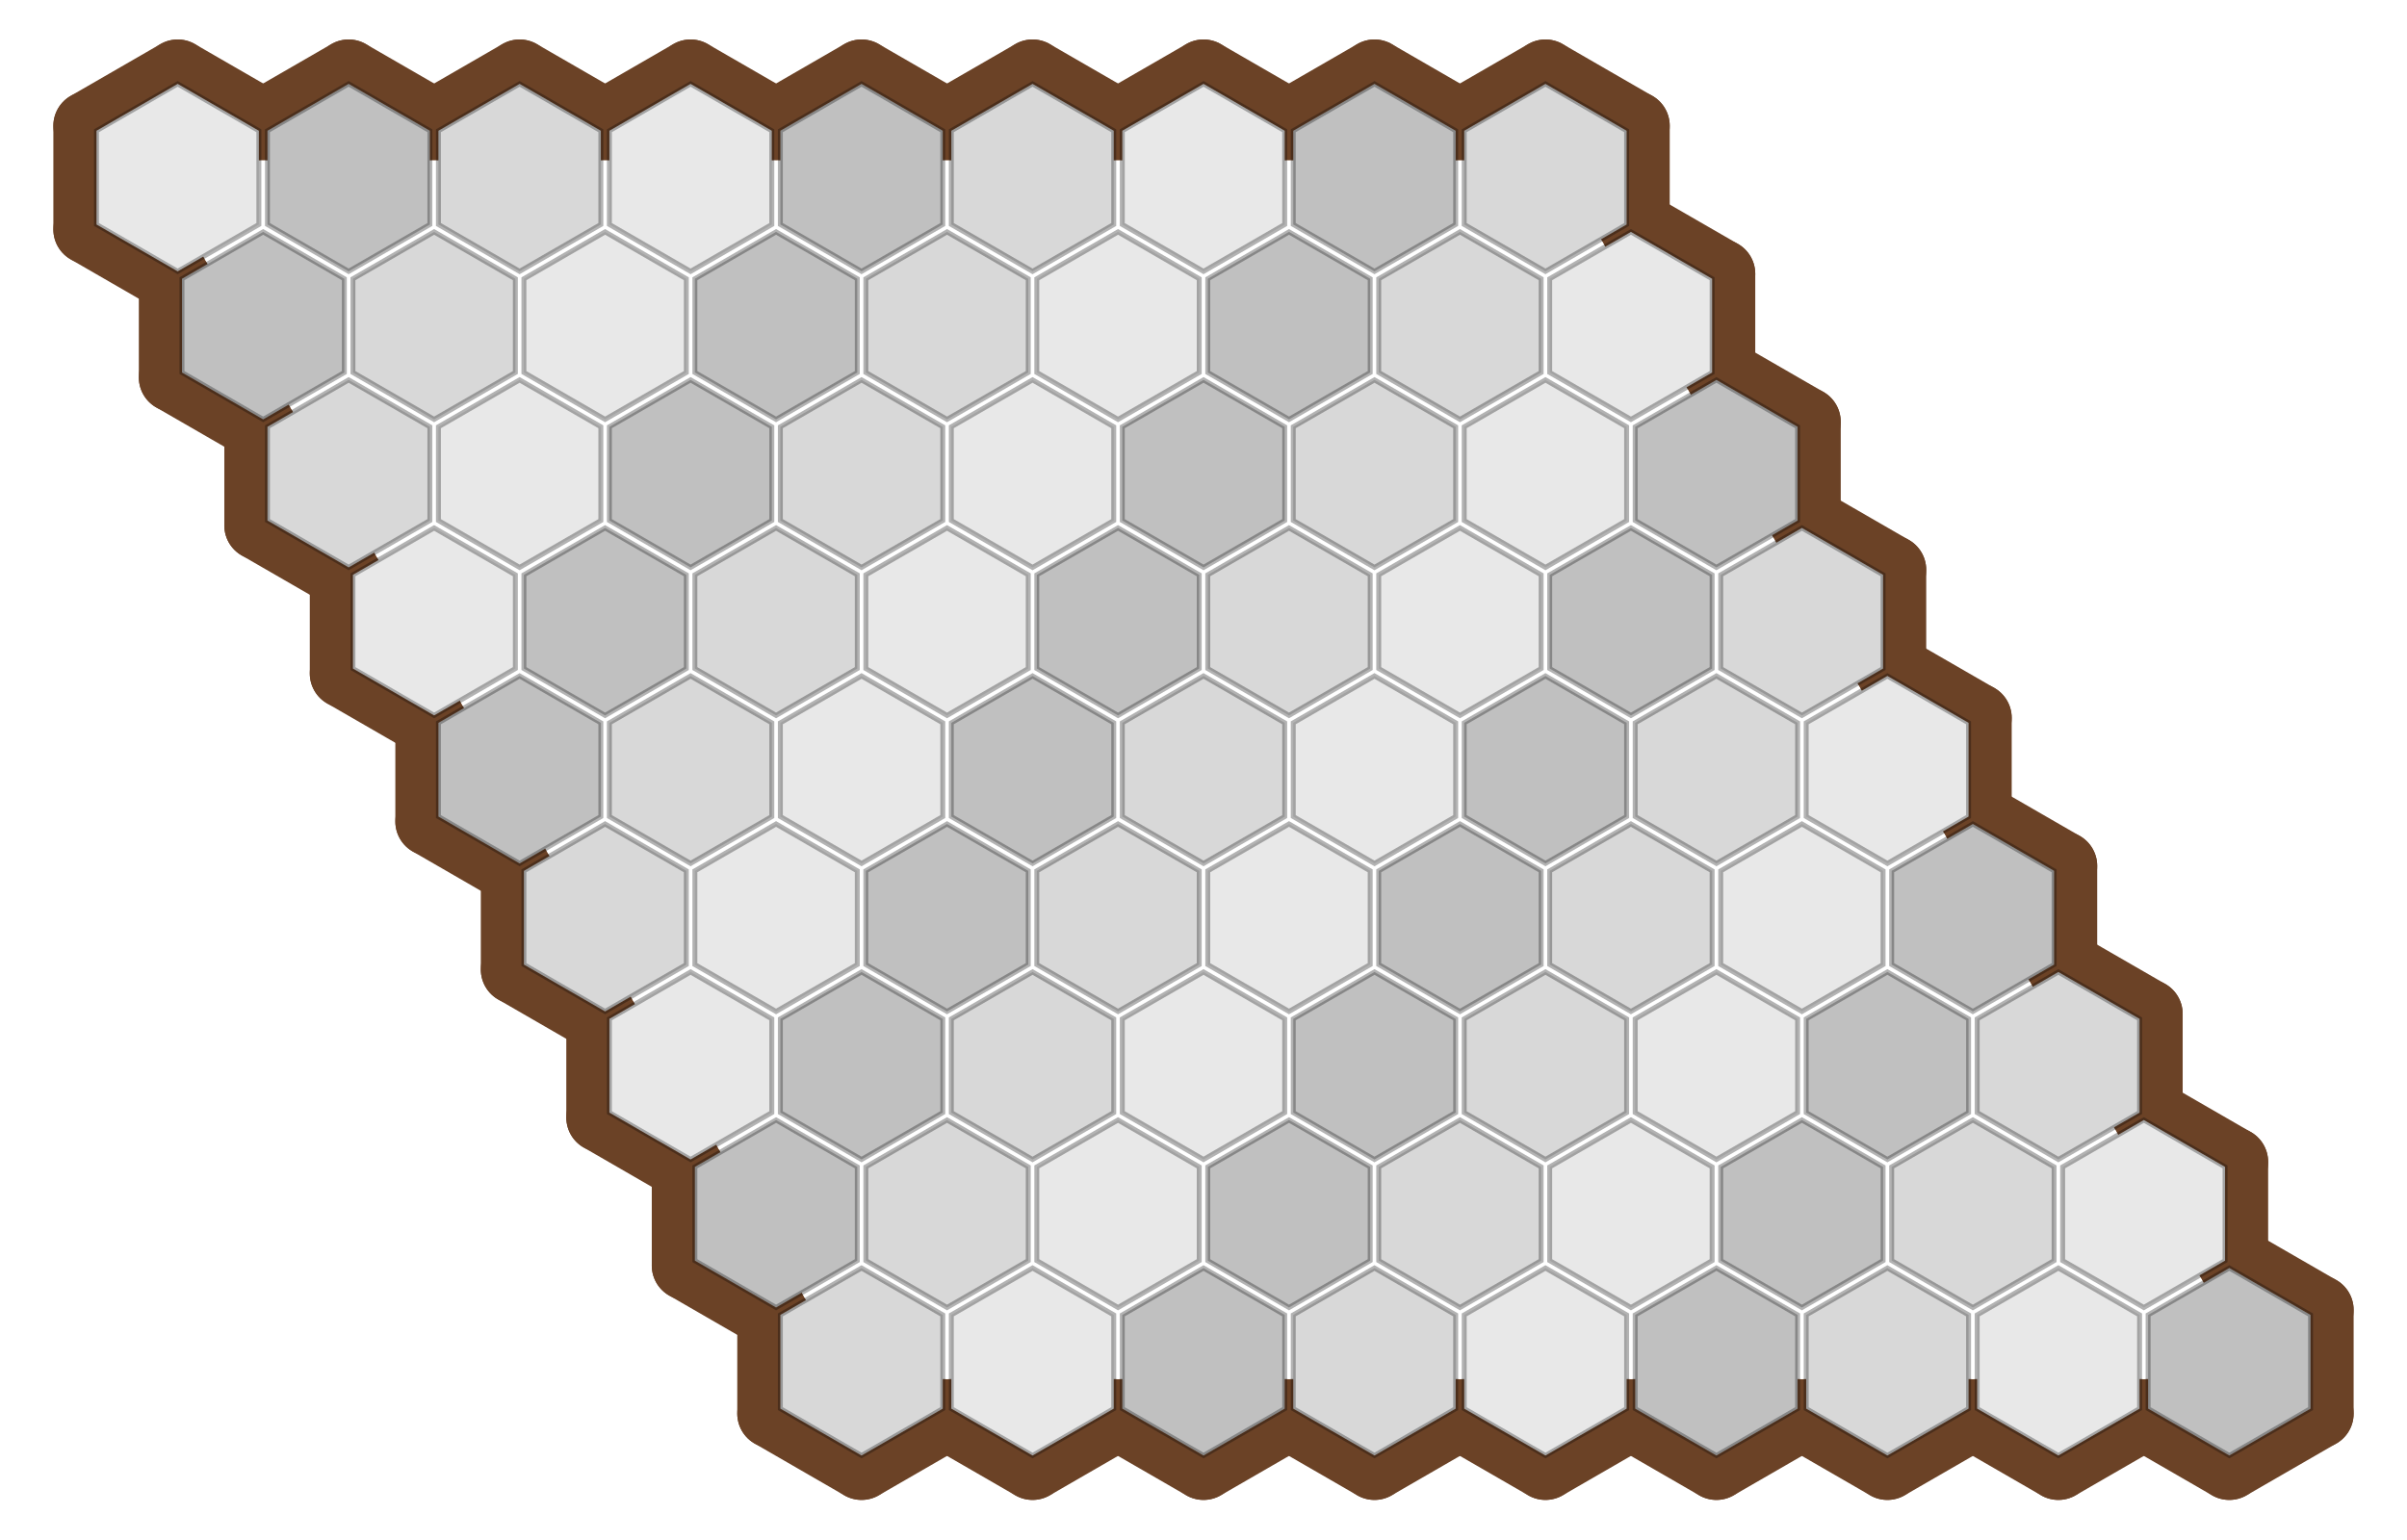
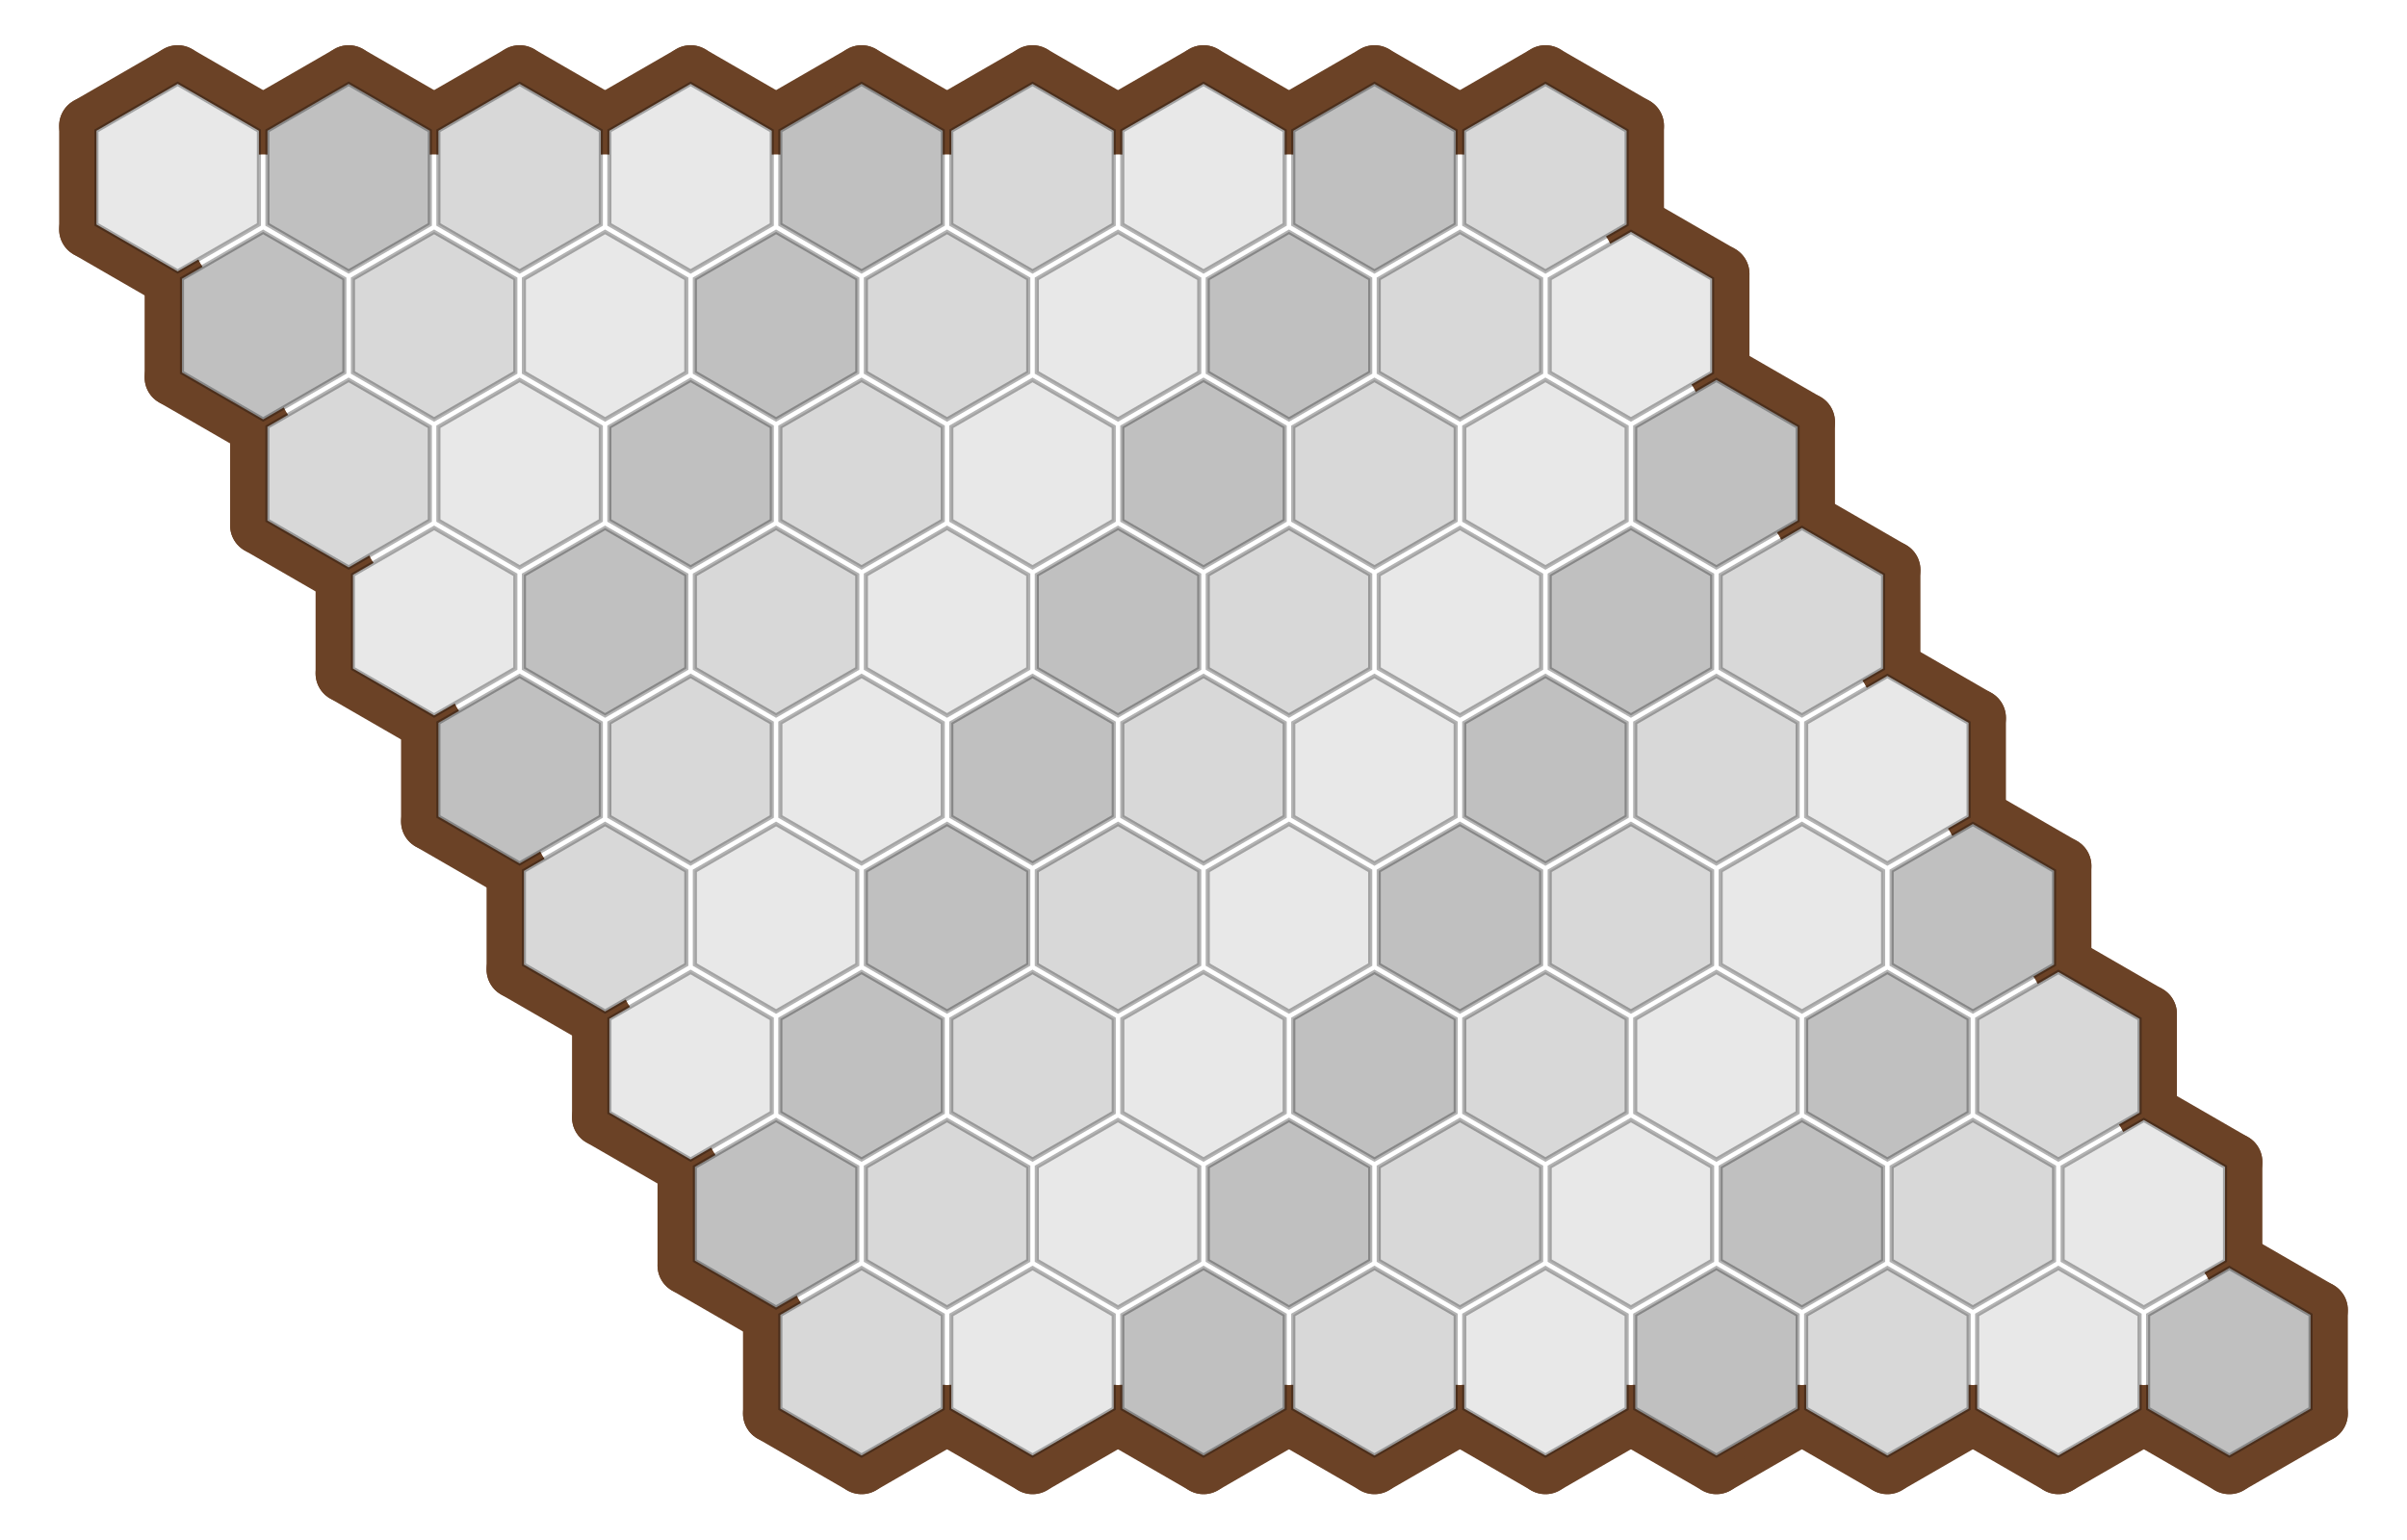
- <svg xmlns="http://www.w3.org/2000/svg" viewBox="0 0 487.692 312" width="487.692" height="312">
+ <svg xmlns="http://www.w3.org/2000/svg" viewBox="0 0 585.231 374.4" width="585.231" height="374.4">
  <g fill="none" stroke="#6b4226" stroke-width="14" stroke-linecap="round" stroke-linejoin="round">
-     <line x1="36.00" y1="57.00" x2="17.81" y2="46.50" />
-     <line x1="17.81" y1="46.50" x2="17.81" y2="25.50" />
-     <line x1="17.81" y1="25.50" x2="36.00" y2="15.00" />
-     <line x1="36.00" y1="15.00" x2="54.19" y2="25.50" />
-     <line x1="52.45" y1="25.50" x2="70.64" y2="15.00" />
-     <line x1="70.64" y1="15.00" x2="88.83" y2="25.50" />
-     <line x1="87.10" y1="25.50" x2="105.28" y2="15.00" />
-     <line x1="105.28" y1="15.00" x2="123.47" y2="25.50" />
-     <line x1="121.74" y1="25.50" x2="139.92" y2="15.00" />
-     <line x1="139.92" y1="15.00" x2="158.11" y2="25.50" />
-     <line x1="156.38" y1="25.50" x2="174.56" y2="15.00" />
-     <line x1="174.56" y1="15.00" x2="192.75" y2="25.50" />
-     <line x1="191.02" y1="25.50" x2="209.21" y2="15.00" />
-     <line x1="209.21" y1="15.00" x2="227.39" y2="25.50" />
-     <line x1="225.66" y1="25.50" x2="243.85" y2="15.00" />
-     <line x1="243.85" y1="15.00" x2="262.03" y2="25.50" />
-     <line x1="260.30" y1="25.50" x2="278.49" y2="15.00" />
-     <line x1="278.49" y1="15.00" x2="296.67" y2="25.50" />
-     <line x1="331.31" y1="25.50" x2="331.31" y2="46.50" />
-     <line x1="294.94" y1="25.50" x2="313.13" y2="15.00" />
-     <line x1="313.13" y1="15.00" x2="331.31" y2="25.50" />
-     <line x1="53.32" y1="87.00" x2="35.13" y2="76.50" />
-     <line x1="35.13" y1="76.50" x2="35.13" y2="55.50" />
-     <line x1="348.64" y1="55.50" x2="348.64" y2="76.50" />
-     <line x1="330.45" y1="45.00" x2="348.64" y2="55.50" />
-     <line x1="70.64" y1="117.00" x2="52.45" y2="106.50" />
-     <line x1="52.45" y1="106.50" x2="52.45" y2="85.50" />
-     <line x1="365.96" y1="85.50" x2="365.96" y2="106.50" />
-     <line x1="347.77" y1="75.00" x2="365.96" y2="85.50" />
-     <line x1="87.96" y1="147.00" x2="69.77" y2="136.50" />
-     <line x1="69.77" y1="136.50" x2="69.77" y2="115.50" />
-     <line x1="383.28" y1="115.50" x2="383.28" y2="136.50" />
-     <line x1="365.09" y1="105.00" x2="383.28" y2="115.50" />
-     <line x1="105.28" y1="177.00" x2="87.10" y2="166.50" />
-     <line x1="87.10" y1="166.50" x2="87.10" y2="145.50" />
-     <line x1="400.60" y1="145.50" x2="400.60" y2="166.50" />
-     <line x1="382.41" y1="135.00" x2="400.60" y2="145.50" />
-     <line x1="122.60" y1="207.00" x2="104.42" y2="196.50" />
-     <line x1="104.42" y1="196.50" x2="104.42" y2="175.50" />
-     <line x1="417.92" y1="175.50" x2="417.92" y2="196.50" />
-     <line x1="399.73" y1="165.00" x2="417.92" y2="175.50" />
-     <line x1="139.92" y1="237.00" x2="121.74" y2="226.50" />
-     <line x1="121.74" y1="226.50" x2="121.74" y2="205.50" />
-     <line x1="435.24" y1="205.50" x2="435.24" y2="226.50" />
-     <line x1="417.05" y1="195.00" x2="435.24" y2="205.50" />
-     <line x1="157.24" y1="267.00" x2="139.06" y2="256.50" />
-     <line x1="139.06" y1="256.50" x2="139.06" y2="235.50" />
-     <line x1="452.56" y1="235.50" x2="452.56" y2="256.50" />
-     <line x1="434.37" y1="225.00" x2="452.56" y2="235.50" />
-     <line x1="192.75" y1="286.50" x2="174.56" y2="297.00" />
-     <line x1="174.56" y1="297.00" x2="156.38" y2="286.50" />
-     <line x1="156.38" y1="286.50" x2="156.38" y2="265.50" />
-     <line x1="227.39" y1="286.50" x2="209.21" y2="297.00" />
-     <line x1="209.21" y1="297.00" x2="191.02" y2="286.50" />
-     <line x1="262.03" y1="286.50" x2="243.85" y2="297.00" />
-     <line x1="243.85" y1="297.00" x2="225.66" y2="286.50" />
-     <line x1="296.67" y1="286.50" x2="278.49" y2="297.00" />
-     <line x1="278.49" y1="297.00" x2="260.30" y2="286.50" />
-     <line x1="331.31" y1="286.50" x2="313.13" y2="297.00" />
-     <line x1="313.13" y1="297.00" x2="294.94" y2="286.50" />
-     <line x1="365.96" y1="286.50" x2="347.77" y2="297.00" />
-     <line x1="347.77" y1="297.00" x2="329.58" y2="286.50" />
-     <line x1="400.60" y1="286.50" x2="382.41" y2="297.00" />
-     <line x1="382.41" y1="297.00" x2="364.22" y2="286.50" />
-     <line x1="435.24" y1="286.50" x2="417.05" y2="297.00" />
-     <line x1="417.05" y1="297.00" x2="398.86" y2="286.50" />
-     <line x1="469.88" y1="265.50" x2="469.88" y2="286.50" />
-     <line x1="469.88" y1="286.50" x2="451.69" y2="297.00" />
-     <line x1="451.69" y1="297.00" x2="433.51" y2="286.50" />
-     <line x1="451.69" y1="255.00" x2="469.88" y2="265.50" />
+     <line x1="43.20" y1="68.40" x2="21.38" y2="55.80" />
+     <line x1="21.38" y1="55.80" x2="21.38" y2="30.60" />
+     <line x1="21.38" y1="30.60" x2="43.20" y2="18.00" />
+     <line x1="43.20" y1="18.00" x2="65.02" y2="30.60" />
+     <line x1="62.95" y1="30.60" x2="84.77" y2="18.00" />
+     <line x1="84.77" y1="18.00" x2="106.59" y2="30.60" />
+     <line x1="104.51" y1="30.60" x2="126.34" y2="18.00" />
+     <line x1="126.34" y1="18.00" x2="148.16" y2="30.60" />
+     <line x1="146.08" y1="30.60" x2="167.91" y2="18.00" />
+     <line x1="167.91" y1="18.00" x2="189.73" y2="30.60" />
+     <line x1="187.65" y1="30.60" x2="209.48" y2="18.00" />
+     <line x1="209.48" y1="18.00" x2="231.30" y2="30.60" />
+     <line x1="229.22" y1="30.60" x2="251.05" y2="18.00" />
+     <line x1="251.05" y1="18.00" x2="272.87" y2="30.60" />
+     <line x1="270.79" y1="30.60" x2="292.62" y2="18.00" />
+     <line x1="292.62" y1="18.00" x2="314.44" y2="30.60" />
+     <line x1="312.36" y1="30.60" x2="334.18" y2="18.00" />
+     <line x1="334.18" y1="18.00" x2="356.01" y2="30.60" />
+     <line x1="397.58" y1="30.60" x2="397.58" y2="55.80" />
+     <line x1="353.93" y1="30.60" x2="375.75" y2="18.00" />
+     <line x1="375.75" y1="18.00" x2="397.58" y2="30.60" />
+     <line x1="63.98" y1="104.40" x2="42.16" y2="91.80" />
+     <line x1="42.16" y1="91.80" x2="42.16" y2="66.60" />
+     <line x1="418.36" y1="66.60" x2="418.36" y2="91.80" />
+     <line x1="396.54" y1="54.00" x2="418.36" y2="66.60" />
+     <line x1="84.77" y1="140.40" x2="62.95" y2="127.80" />
+     <line x1="62.95" y1="127.80" x2="62.95" y2="102.60" />
+     <line x1="439.15" y1="102.60" x2="439.15" y2="127.80" />
+     <line x1="417.32" y1="90.00" x2="439.15" y2="102.60" />
+     <line x1="105.55" y1="176.40" x2="83.73" y2="163.80" />
+     <line x1="83.73" y1="163.80" x2="83.73" y2="138.60" />
+     <line x1="459.93" y1="138.60" x2="459.93" y2="163.80" />
+     <line x1="438.11" y1="126.00" x2="459.93" y2="138.60" />
+     <line x1="126.34" y1="212.40" x2="104.51" y2="199.80" />
+     <line x1="104.51" y1="199.80" x2="104.51" y2="174.60" />
+     <line x1="480.72" y1="174.60" x2="480.72" y2="199.80" />
+     <line x1="458.89" y1="162.00" x2="480.72" y2="174.60" />
+     <line x1="147.12" y1="248.40" x2="125.30" y2="235.80" />
+     <line x1="125.30" y1="235.80" x2="125.30" y2="210.60" />
+     <line x1="501.50" y1="210.60" x2="501.50" y2="235.80" />
+     <line x1="479.68" y1="198.00" x2="501.50" y2="210.60" />
+     <line x1="167.91" y1="284.40" x2="146.08" y2="271.80" />
+     <line x1="146.08" y1="271.80" x2="146.08" y2="246.60" />
+     <line x1="522.29" y1="246.60" x2="522.29" y2="271.80" />
+     <line x1="500.46" y1="234.00" x2="522.29" y2="246.60" />
+     <line x1="188.69" y1="320.40" x2="166.87" y2="307.80" />
+     <line x1="166.87" y1="307.80" x2="166.87" y2="282.60" />
+     <line x1="543.07" y1="282.60" x2="543.07" y2="307.80" />
+     <line x1="521.25" y1="270.00" x2="543.07" y2="282.60" />
+     <line x1="231.30" y1="343.80" x2="209.48" y2="356.40" />
+     <line x1="209.48" y1="356.40" x2="187.65" y2="343.80" />
+     <line x1="187.65" y1="343.80" x2="187.65" y2="318.60" />
+     <line x1="272.87" y1="343.80" x2="251.05" y2="356.40" />
+     <line x1="251.05" y1="356.40" x2="229.22" y2="343.80" />
+     <line x1="314.44" y1="343.80" x2="292.62" y2="356.40" />
+     <line x1="292.62" y1="356.40" x2="270.79" y2="343.80" />
+     <line x1="356.01" y1="343.80" x2="334.18" y2="356.40" />
+     <line x1="334.18" y1="356.40" x2="312.36" y2="343.80" />
+     <line x1="397.58" y1="343.80" x2="375.75" y2="356.40" />
+     <line x1="375.75" y1="356.40" x2="353.93" y2="343.80" />
+     <line x1="439.15" y1="343.80" x2="417.32" y2="356.40" />
+     <line x1="417.32" y1="356.40" x2="395.50" y2="343.80" />
+     <line x1="480.72" y1="343.80" x2="458.89" y2="356.40" />
+     <line x1="458.89" y1="356.40" x2="437.07" y2="343.80" />
+     <line x1="522.29" y1="343.80" x2="500.46" y2="356.40" />
+     <line x1="500.46" y1="356.40" x2="478.64" y2="343.80" />
+     <line x1="563.85" y1="318.60" x2="563.85" y2="343.80" />
+     <line x1="563.85" y1="343.80" x2="542.03" y2="356.40" />
+     <line x1="542.03" y1="356.40" x2="520.21" y2="343.80" />
+     <line x1="542.03" y1="306.00" x2="563.85" y2="318.60" />
  </g>
-   <polygon points="52.45,26.50 52.45,45.50 36.00,55.00 19.55,45.50 19.55,26.50 36.00,17.00" fill="#e8e8e8" stroke="rgba(0,0,0,0.3)" stroke-width="1" data-sq="0,0" class="board-cell" />
-   <polygon points="87.10,26.50 87.10,45.50 70.64,55.00 54.19,45.50 54.19,26.50 70.64,17.00" fill="#c0c0c0" stroke="rgba(0,0,0,0.3)" stroke-width="1" data-sq="1,0" class="board-cell" />
-   <polygon points="121.74,26.50 121.74,45.50 105.28,55.00 88.83,45.50 88.83,26.50 105.28,17.00" fill="#d8d8d8" stroke="rgba(0,0,0,0.3)" stroke-width="1" data-sq="2,0" class="board-cell" />
-   <polygon points="156.38,26.50 156.38,45.50 139.92,55.00 123.47,45.50 123.47,26.50 139.92,17.00" fill="#e8e8e8" stroke="rgba(0,0,0,0.3)" stroke-width="1" data-sq="3,0" class="board-cell" />
-   <polygon points="191.02,26.50 191.02,45.50 174.56,55.00 158.11,45.50 158.11,26.50 174.56,17.00" fill="#c0c0c0" stroke="rgba(0,0,0,0.3)" stroke-width="1" data-sq="4,0" class="board-cell" />
-   <polygon points="225.66,26.50 225.66,45.50 209.21,55.00 192.75,45.50 192.75,26.50 209.21,17.00" fill="#d8d8d8" stroke="rgba(0,0,0,0.3)" stroke-width="1" data-sq="5,0" class="board-cell" />
-   <polygon points="260.30,26.50 260.30,45.50 243.85,55.00 227.39,45.50 227.39,26.50 243.85,17.00" fill="#e8e8e8" stroke="rgba(0,0,0,0.3)" stroke-width="1" data-sq="6,0" class="board-cell" />
-   <polygon points="294.94,26.50 294.94,45.50 278.49,55.00 262.03,45.50 262.03,26.50 278.49,17.00" fill="#c0c0c0" stroke="rgba(0,0,0,0.3)" stroke-width="1" data-sq="7,0" class="board-cell" />
-   <polygon points="329.58,26.50 329.58,45.50 313.13,55.00 296.67,45.50 296.67,26.50 313.13,17.00" fill="#d8d8d8" stroke="rgba(0,0,0,0.3)" stroke-width="1" data-sq="8,0" class="board-cell" />
-   <polygon points="69.77,56.50 69.77,75.50 53.32,85.00 36.87,75.50 36.87,56.50 53.32,47.00" fill="#c0c0c0" stroke="rgba(0,0,0,0.3)" stroke-width="1" data-sq="0,1" class="board-cell" />
-   <polygon points="104.42,56.50 104.42,75.50 87.96,85.00 71.51,75.50 71.51,56.50 87.96,47.00" fill="#d8d8d8" stroke="rgba(0,0,0,0.3)" stroke-width="1" data-sq="1,1" class="board-cell" />
-   <polygon points="139.06,56.50 139.06,75.50 122.60,85.00 106.15,75.50 106.15,56.50 122.60,47.00" fill="#e8e8e8" stroke="rgba(0,0,0,0.3)" stroke-width="1" data-sq="2,1" class="board-cell" />
-   <polygon points="173.70,56.50 173.70,75.50 157.24,85.00 140.79,75.50 140.79,56.50 157.24,47.00" fill="#c0c0c0" stroke="rgba(0,0,0,0.3)" stroke-width="1" data-sq="3,1" class="board-cell" />
-   <polygon points="208.34,56.50 208.34,75.50 191.88,85.00 175.43,75.50 175.43,56.50 191.88,47.00" fill="#d8d8d8" stroke="rgba(0,0,0,0.3)" stroke-width="1" data-sq="4,1" class="board-cell" />
-   <polygon points="242.98,56.50 242.98,75.50 226.53,85.00 210.07,75.50 210.07,56.50 226.53,47.00" fill="#e8e8e8" stroke="rgba(0,0,0,0.3)" stroke-width="1" data-sq="5,1" class="board-cell" />
-   <polygon points="277.62,56.50 277.62,75.50 261.17,85.00 244.71,75.50 244.71,56.50 261.17,47.00" fill="#c0c0c0" stroke="rgba(0,0,0,0.3)" stroke-width="1" data-sq="6,1" class="board-cell" />
-   <polygon points="312.26,56.50 312.26,75.50 295.81,85.00 279.35,75.50 279.35,56.50 295.81,47.00" fill="#d8d8d8" stroke="rgba(0,0,0,0.3)" stroke-width="1" data-sq="7,1" class="board-cell" />
-   <polygon points="346.90,56.50 346.90,75.50 330.45,85.00 313.99,75.50 313.99,56.50 330.45,47.00" fill="#e8e8e8" stroke="rgba(0,0,0,0.3)" stroke-width="1" data-sq="8,1" class="board-cell" />
-   <polygon points="87.10,86.50 87.10,105.50 70.64,115.00 54.19,105.50 54.19,86.50 70.64,77.00" fill="#d8d8d8" stroke="rgba(0,0,0,0.3)" stroke-width="1" data-sq="0,2" class="board-cell" />
-   <polygon points="121.74,86.50 121.74,105.50 105.28,115.00 88.83,105.50 88.83,86.50 105.28,77.00" fill="#e8e8e8" stroke="rgba(0,0,0,0.3)" stroke-width="1" data-sq="1,2" class="board-cell" />
-   <polygon points="156.38,86.50 156.38,105.50 139.92,115.00 123.47,105.50 123.47,86.50 139.92,77.00" fill="#c0c0c0" stroke="rgba(0,0,0,0.3)" stroke-width="1" data-sq="2,2" class="board-cell" />
-   <polygon points="191.02,86.50 191.02,105.50 174.56,115.00 158.11,105.50 158.11,86.50 174.56,77.00" fill="#d8d8d8" stroke="rgba(0,0,0,0.3)" stroke-width="1" data-sq="3,2" class="board-cell" />
-   <polygon points="225.66,86.50 225.66,105.50 209.21,115.00 192.75,105.50 192.75,86.50 209.21,77.00" fill="#e8e8e8" stroke="rgba(0,0,0,0.3)" stroke-width="1" data-sq="4,2" class="board-cell" />
-   <polygon points="260.30,86.50 260.30,105.50 243.85,115.00 227.39,105.50 227.39,86.50 243.85,77.00" fill="#c0c0c0" stroke="rgba(0,0,0,0.3)" stroke-width="1" data-sq="5,2" class="board-cell" />
-   <polygon points="294.94,86.50 294.94,105.50 278.49,115.00 262.03,105.50 262.03,86.50 278.49,77.00" fill="#d8d8d8" stroke="rgba(0,0,0,0.3)" stroke-width="1" data-sq="6,2" class="board-cell" />
-   <polygon points="329.58,86.50 329.58,105.50 313.13,115.00 296.67,105.50 296.67,86.50 313.13,77.00" fill="#e8e8e8" stroke="rgba(0,0,0,0.3)" stroke-width="1" data-sq="7,2" class="board-cell" />
-   <polygon points="364.22,86.50 364.22,105.50 347.77,115.00 331.31,105.50 331.31,86.50 347.77,77.00" fill="#c0c0c0" stroke="rgba(0,0,0,0.3)" stroke-width="1" data-sq="8,2" class="board-cell" />
-   <polygon points="104.42,116.50 104.42,135.50 87.96,145.00 71.51,135.50 71.51,116.50 87.96,107.00" fill="#e8e8e8" stroke="rgba(0,0,0,0.3)" stroke-width="1" data-sq="0,3" class="board-cell" />
-   <polygon points="139.06,116.50 139.06,135.50 122.60,145.00 106.15,135.50 106.15,116.50 122.60,107.00" fill="#c0c0c0" stroke="rgba(0,0,0,0.3)" stroke-width="1" data-sq="1,3" class="board-cell" />
-   <polygon points="173.70,116.50 173.70,135.50 157.24,145.00 140.79,135.50 140.79,116.50 157.24,107.00" fill="#d8d8d8" stroke="rgba(0,0,0,0.3)" stroke-width="1" data-sq="2,3" class="board-cell" />
-   <polygon points="208.34,116.50 208.34,135.50 191.88,145.00 175.43,135.50 175.43,116.50 191.88,107.00" fill="#e8e8e8" stroke="rgba(0,0,0,0.3)" stroke-width="1" data-sq="3,3" class="board-cell" />
-   <polygon points="242.98,116.50 242.98,135.50 226.53,145.00 210.07,135.50 210.07,116.50 226.53,107.00" fill="#c0c0c0" stroke="rgba(0,0,0,0.3)" stroke-width="1" data-sq="4,3" class="board-cell" />
-   <polygon points="277.62,116.50 277.62,135.50 261.17,145.00 244.71,135.50 244.71,116.50 261.17,107.00" fill="#d8d8d8" stroke="rgba(0,0,0,0.3)" stroke-width="1" data-sq="5,3" class="board-cell" />
-   <polygon points="312.26,116.50 312.26,135.50 295.81,145.00 279.35,135.50 279.35,116.50 295.81,107.00" fill="#e8e8e8" stroke="rgba(0,0,0,0.3)" stroke-width="1" data-sq="6,3" class="board-cell" />
-   <polygon points="346.90,116.50 346.90,135.50 330.45,145.00 313.99,135.50 313.99,116.50 330.45,107.00" fill="#c0c0c0" stroke="rgba(0,0,0,0.3)" stroke-width="1" data-sq="7,3" class="board-cell" />
-   <polygon points="381.54,116.50 381.54,135.50 365.09,145.00 348.64,135.50 348.64,116.50 365.09,107.00" fill="#d8d8d8" stroke="rgba(0,0,0,0.3)" stroke-width="1" data-sq="8,3" class="board-cell" />
-   <polygon points="121.74,146.50 121.74,165.50 105.28,175.00 88.83,165.50 88.83,146.50 105.28,137.00" fill="#c0c0c0" stroke="rgba(0,0,0,0.3)" stroke-width="1" data-sq="0,4" class="board-cell" />
-   <polygon points="156.38,146.50 156.38,165.50 139.92,175.00 123.47,165.50 123.47,146.50 139.92,137.00" fill="#d8d8d8" stroke="rgba(0,0,0,0.3)" stroke-width="1" data-sq="1,4" class="board-cell" />
-   <polygon points="191.02,146.50 191.02,165.50 174.56,175.00 158.11,165.50 158.11,146.50 174.56,137.00" fill="#e8e8e8" stroke="rgba(0,0,0,0.3)" stroke-width="1" data-sq="2,4" class="board-cell" />
-   <polygon points="225.66,146.50 225.66,165.50 209.21,175.00 192.75,165.50 192.75,146.50 209.21,137.00" fill="#c0c0c0" stroke="rgba(0,0,0,0.3)" stroke-width="1" data-sq="3,4" class="board-cell" />
-   <polygon points="260.30,146.50 260.30,165.50 243.85,175.00 227.39,165.50 227.39,146.50 243.85,137.00" fill="#d8d8d8" stroke="rgba(0,0,0,0.3)" stroke-width="1" data-sq="4,4" class="board-cell" />
-   <polygon points="294.94,146.50 294.94,165.50 278.49,175.00 262.03,165.50 262.03,146.50 278.49,137.00" fill="#e8e8e8" stroke="rgba(0,0,0,0.3)" stroke-width="1" data-sq="5,4" class="board-cell" />
-   <polygon points="329.58,146.50 329.58,165.50 313.13,175.00 296.67,165.50 296.67,146.50 313.13,137.00" fill="#c0c0c0" stroke="rgba(0,0,0,0.3)" stroke-width="1" data-sq="6,4" class="board-cell" />
-   <polygon points="364.22,146.50 364.22,165.50 347.77,175.00 331.31,165.50 331.31,146.50 347.77,137.00" fill="#d8d8d8" stroke="rgba(0,0,0,0.3)" stroke-width="1" data-sq="7,4" class="board-cell" />
-   <polygon points="398.86,146.50 398.86,165.50 382.41,175.00 365.96,165.50 365.96,146.50 382.41,137.00" fill="#e8e8e8" stroke="rgba(0,0,0,0.3)" stroke-width="1" data-sq="8,4" class="board-cell" />
-   <polygon points="139.06,176.50 139.06,195.50 122.60,205.00 106.15,195.50 106.15,176.50 122.60,167.00" fill="#d8d8d8" stroke="rgba(0,0,0,0.3)" stroke-width="1" data-sq="0,5" class="board-cell" />
-   <polygon points="173.70,176.50 173.70,195.50 157.24,205.00 140.79,195.50 140.79,176.50 157.24,167.00" fill="#e8e8e8" stroke="rgba(0,0,0,0.3)" stroke-width="1" data-sq="1,5" class="board-cell" />
-   <polygon points="208.34,176.50 208.34,195.50 191.88,205.00 175.43,195.50 175.43,176.50 191.88,167.00" fill="#c0c0c0" stroke="rgba(0,0,0,0.3)" stroke-width="1" data-sq="2,5" class="board-cell" />
-   <polygon points="242.98,176.50 242.98,195.50 226.53,205.00 210.07,195.50 210.07,176.50 226.53,167.00" fill="#d8d8d8" stroke="rgba(0,0,0,0.3)" stroke-width="1" data-sq="3,5" class="board-cell" />
-   <polygon points="277.62,176.50 277.62,195.50 261.17,205.00 244.71,195.50 244.71,176.50 261.17,167.00" fill="#e8e8e8" stroke="rgba(0,0,0,0.3)" stroke-width="1" data-sq="4,5" class="board-cell" />
-   <polygon points="312.26,176.50 312.26,195.50 295.81,205.00 279.35,195.50 279.35,176.50 295.81,167.00" fill="#c0c0c0" stroke="rgba(0,0,0,0.3)" stroke-width="1" data-sq="5,5" class="board-cell" />
-   <polygon points="346.90,176.50 346.90,195.50 330.45,205.00 313.99,195.50 313.99,176.50 330.45,167.00" fill="#d8d8d8" stroke="rgba(0,0,0,0.3)" stroke-width="1" data-sq="6,5" class="board-cell" />
-   <polygon points="381.54,176.50 381.54,195.50 365.09,205.00 348.64,195.50 348.64,176.50 365.09,167.00" fill="#e8e8e8" stroke="rgba(0,0,0,0.3)" stroke-width="1" data-sq="7,5" class="board-cell" />
-   <polygon points="416.19,176.50 416.19,195.50 399.73,205.00 383.28,195.50 383.28,176.50 399.73,167.00" fill="#c0c0c0" stroke="rgba(0,0,0,0.3)" stroke-width="1" data-sq="8,5" class="board-cell" />
-   <polygon points="156.38,206.50 156.38,225.50 139.92,235.00 123.47,225.50 123.47,206.50 139.92,197.00" fill="#e8e8e8" stroke="rgba(0,0,0,0.3)" stroke-width="1" data-sq="0,6" class="board-cell" />
-   <polygon points="191.02,206.50 191.02,225.50 174.56,235.00 158.11,225.50 158.11,206.50 174.56,197.00" fill="#c0c0c0" stroke="rgba(0,0,0,0.3)" stroke-width="1" data-sq="1,6" class="board-cell" />
-   <polygon points="225.66,206.50 225.66,225.50 209.21,235.00 192.75,225.50 192.75,206.50 209.21,197.00" fill="#d8d8d8" stroke="rgba(0,0,0,0.3)" stroke-width="1" data-sq="2,6" class="board-cell" />
-   <polygon points="260.30,206.50 260.30,225.50 243.85,235.00 227.39,225.50 227.39,206.50 243.85,197.00" fill="#e8e8e8" stroke="rgba(0,0,0,0.3)" stroke-width="1" data-sq="3,6" class="board-cell" />
-   <polygon points="294.94,206.50 294.94,225.50 278.49,235.00 262.03,225.50 262.03,206.50 278.49,197.00" fill="#c0c0c0" stroke="rgba(0,0,0,0.3)" stroke-width="1" data-sq="4,6" class="board-cell" />
-   <polygon points="329.58,206.50 329.58,225.50 313.13,235.00 296.67,225.50 296.67,206.50 313.13,197.00" fill="#d8d8d8" stroke="rgba(0,0,0,0.3)" stroke-width="1" data-sq="5,6" class="board-cell" />
-   <polygon points="364.22,206.50 364.22,225.50 347.77,235.00 331.31,225.50 331.31,206.50 347.77,197.00" fill="#e8e8e8" stroke="rgba(0,0,0,0.3)" stroke-width="1" data-sq="6,6" class="board-cell" />
-   <polygon points="398.86,206.50 398.86,225.50 382.41,235.00 365.96,225.50 365.96,206.50 382.41,197.00" fill="#c0c0c0" stroke="rgba(0,0,0,0.3)" stroke-width="1" data-sq="7,6" class="board-cell" />
-   <polygon points="433.51,206.50 433.51,225.50 417.05,235.00 400.60,225.50 400.60,206.50 417.05,197.00" fill="#d8d8d8" stroke="rgba(0,0,0,0.3)" stroke-width="1" data-sq="8,6" class="board-cell" />
-   <polygon points="173.70,236.50 173.70,255.50 157.24,265.00 140.79,255.50 140.79,236.50 157.24,227.00" fill="#c0c0c0" stroke="rgba(0,0,0,0.3)" stroke-width="1" data-sq="0,7" class="board-cell" />
-   <polygon points="208.34,236.50 208.34,255.50 191.88,265.00 175.43,255.50 175.43,236.50 191.88,227.00" fill="#d8d8d8" stroke="rgba(0,0,0,0.3)" stroke-width="1" data-sq="1,7" class="board-cell" />
-   <polygon points="242.98,236.50 242.98,255.50 226.53,265.00 210.07,255.50 210.07,236.50 226.53,227.00" fill="#e8e8e8" stroke="rgba(0,0,0,0.3)" stroke-width="1" data-sq="2,7" class="board-cell" />
-   <polygon points="277.62,236.50 277.62,255.50 261.17,265.00 244.71,255.50 244.71,236.50 261.17,227.00" fill="#c0c0c0" stroke="rgba(0,0,0,0.3)" stroke-width="1" data-sq="3,7" class="board-cell" />
-   <polygon points="312.26,236.50 312.26,255.50 295.81,265.00 279.35,255.50 279.35,236.50 295.81,227.00" fill="#d8d8d8" stroke="rgba(0,0,0,0.3)" stroke-width="1" data-sq="4,7" class="board-cell" />
-   <polygon points="346.90,236.50 346.90,255.50 330.45,265.00 313.99,255.50 313.99,236.50 330.45,227.00" fill="#e8e8e8" stroke="rgba(0,0,0,0.3)" stroke-width="1" data-sq="5,7" class="board-cell" />
-   <polygon points="381.54,236.50 381.54,255.50 365.09,265.00 348.64,255.50 348.64,236.50 365.09,227.00" fill="#c0c0c0" stroke="rgba(0,0,0,0.3)" stroke-width="1" data-sq="6,7" class="board-cell" />
-   <polygon points="416.19,236.50 416.19,255.50 399.73,265.00 383.28,255.50 383.28,236.50 399.73,227.00" fill="#d8d8d8" stroke="rgba(0,0,0,0.3)" stroke-width="1" data-sq="7,7" class="board-cell" />
-   <polygon points="450.83,236.50 450.83,255.50 434.37,265.00 417.92,255.50 417.92,236.50 434.37,227.00" fill="#e8e8e8" stroke="rgba(0,0,0,0.3)" stroke-width="1" data-sq="8,7" class="board-cell" />
-   <polygon points="191.02,266.50 191.02,285.50 174.56,295.00 158.11,285.50 158.11,266.50 174.56,257.00" fill="#d8d8d8" stroke="rgba(0,0,0,0.3)" stroke-width="1" data-sq="0,8" class="board-cell" />
-   <polygon points="225.66,266.50 225.66,285.50 209.21,295.00 192.75,285.50 192.75,266.50 209.21,257.00" fill="#e8e8e8" stroke="rgba(0,0,0,0.3)" stroke-width="1" data-sq="1,8" class="board-cell" />
-   <polygon points="260.30,266.50 260.30,285.50 243.85,295.00 227.39,285.50 227.39,266.50 243.85,257.00" fill="#c0c0c0" stroke="rgba(0,0,0,0.3)" stroke-width="1" data-sq="2,8" class="board-cell" />
-   <polygon points="294.94,266.50 294.94,285.50 278.49,295.00 262.03,285.50 262.03,266.50 278.49,257.00" fill="#d8d8d8" stroke="rgba(0,0,0,0.3)" stroke-width="1" data-sq="3,8" class="board-cell" />
-   <polygon points="329.58,266.50 329.58,285.50 313.13,295.00 296.67,285.50 296.67,266.50 313.13,257.00" fill="#e8e8e8" stroke="rgba(0,0,0,0.3)" stroke-width="1" data-sq="4,8" class="board-cell" />
-   <polygon points="364.22,266.50 364.22,285.50 347.77,295.00 331.31,285.50 331.31,266.50 347.77,257.00" fill="#c0c0c0" stroke="rgba(0,0,0,0.3)" stroke-width="1" data-sq="5,8" class="board-cell" />
-   <polygon points="398.86,266.50 398.86,285.50 382.41,295.00 365.96,285.50 365.96,266.50 382.41,257.00" fill="#d8d8d8" stroke="rgba(0,0,0,0.3)" stroke-width="1" data-sq="6,8" class="board-cell" />
-   <polygon points="433.51,266.50 433.51,285.50 417.05,295.00 400.60,285.50 400.60,266.50 417.05,257.00" fill="#e8e8e8" stroke="rgba(0,0,0,0.3)" stroke-width="1" data-sq="7,8" class="board-cell" />
-   <polygon points="468.15,266.50 468.15,285.50 451.69,295.00 435.24,285.50 435.24,266.50 451.69,257.00" fill="#c0c0c0" stroke="rgba(0,0,0,0.3)" stroke-width="1" data-sq="8,8" class="board-cell" />
+   <polygon points="62.95,31.80 62.95,54.60 43.20,66.00 23.45,54.60 23.45,31.80 43.20,20.40" fill="#e8e8e8" stroke="rgba(0,0,0,0.3)" stroke-width="1" data-sq="0,0" class="board-cell" />
+   <polygon points="104.51,31.80 104.51,54.60 84.77,66.00 65.02,54.60 65.02,31.80 84.77,20.40" fill="#c0c0c0" stroke="rgba(0,0,0,0.3)" stroke-width="1" data-sq="1,0" class="board-cell" />
+   <polygon points="146.08,31.80 146.08,54.60 126.34,66.00 106.59,54.60 106.59,31.80 126.34,20.40" fill="#d8d8d8" stroke="rgba(0,0,0,0.3)" stroke-width="1" data-sq="2,0" class="board-cell" />
+   <polygon points="187.65,31.80 187.65,54.60 167.91,66.00 148.16,54.60 148.16,31.80 167.91,20.40" fill="#e8e8e8" stroke="rgba(0,0,0,0.3)" stroke-width="1" data-sq="3,0" class="board-cell" />
+   <polygon points="229.22,31.80 229.22,54.60 209.48,66.00 189.73,54.60 189.73,31.80 209.48,20.40" fill="#c0c0c0" stroke="rgba(0,0,0,0.3)" stroke-width="1" data-sq="4,0" class="board-cell" />
+   <polygon points="270.79,31.80 270.79,54.60 251.05,66.00 231.30,54.60 231.30,31.80 251.05,20.40" fill="#d8d8d8" stroke="rgba(0,0,0,0.3)" stroke-width="1" data-sq="5,0" class="board-cell" />
+   <polygon points="312.36,31.80 312.36,54.60 292.62,66.00 272.87,54.60 272.87,31.80 292.62,20.40" fill="#e8e8e8" stroke="rgba(0,0,0,0.3)" stroke-width="1" data-sq="6,0" class="board-cell" />
+   <polygon points="353.93,31.80 353.93,54.60 334.18,66.00 314.44,54.60 314.44,31.80 334.18,20.40" fill="#c0c0c0" stroke="rgba(0,0,0,0.3)" stroke-width="1" data-sq="7,0" class="board-cell" />
+   <polygon points="395.50,31.80 395.50,54.60 375.75,66.00 356.01,54.60 356.01,31.80 375.75,20.40" fill="#d8d8d8" stroke="rgba(0,0,0,0.3)" stroke-width="1" data-sq="8,0" class="board-cell" />
+   <polygon points="83.73,67.80 83.73,90.60 63.98,102.00 44.24,90.60 44.24,67.80 63.98,56.40" fill="#c0c0c0" stroke="rgba(0,0,0,0.3)" stroke-width="1" data-sq="0,1" class="board-cell" />
+   <polygon points="125.30,67.80 125.30,90.60 105.55,102.00 85.81,90.60 85.81,67.80 105.55,56.40" fill="#d8d8d8" stroke="rgba(0,0,0,0.3)" stroke-width="1" data-sq="1,1" class="board-cell" />
+   <polygon points="166.87,67.80 166.87,90.60 147.12,102.00 127.38,90.60 127.38,67.80 147.12,56.40" fill="#e8e8e8" stroke="rgba(0,0,0,0.3)" stroke-width="1" data-sq="2,1" class="board-cell" />
+   <polygon points="208.44,67.80 208.44,90.60 188.69,102.00 168.95,90.60 168.95,67.80 188.69,56.40" fill="#c0c0c0" stroke="rgba(0,0,0,0.3)" stroke-width="1" data-sq="3,1" class="board-cell" />
+   <polygon points="250.01,67.80 250.01,90.60 230.26,102.00 210.52,90.60 210.52,67.80 230.26,56.40" fill="#d8d8d8" stroke="rgba(0,0,0,0.3)" stroke-width="1" data-sq="4,1" class="board-cell" />
+   <polygon points="291.58,67.80 291.58,90.60 271.83,102.00 252.09,90.60 252.09,67.80 271.83,56.40" fill="#e8e8e8" stroke="rgba(0,0,0,0.3)" stroke-width="1" data-sq="5,1" class="board-cell" />
+   <polygon points="333.15,67.80 333.15,90.60 313.40,102.00 293.65,90.60 293.65,67.80 313.40,56.40" fill="#c0c0c0" stroke="rgba(0,0,0,0.3)" stroke-width="1" data-sq="6,1" class="board-cell" />
+   <polygon points="374.71,67.80 374.71,90.60 354.97,102.00 335.22,90.60 335.22,67.80 354.97,56.40" fill="#d8d8d8" stroke="rgba(0,0,0,0.3)" stroke-width="1" data-sq="7,1" class="board-cell" />
+   <polygon points="416.28,67.80 416.28,90.60 396.54,102.00 376.79,90.60 376.79,67.80 396.54,56.40" fill="#e8e8e8" stroke="rgba(0,0,0,0.3)" stroke-width="1" data-sq="8,1" class="board-cell" />
+   <polygon points="104.51,103.80 104.51,126.60 84.77,138.00 65.02,126.60 65.02,103.80 84.77,92.40" fill="#d8d8d8" stroke="rgba(0,0,0,0.3)" stroke-width="1" data-sq="0,2" class="board-cell" />
+   <polygon points="146.08,103.80 146.08,126.60 126.34,138.00 106.59,126.60 106.59,103.80 126.34,92.40" fill="#e8e8e8" stroke="rgba(0,0,0,0.3)" stroke-width="1" data-sq="1,2" class="board-cell" />
+   <polygon points="187.65,103.80 187.65,126.60 167.91,138.00 148.16,126.60 148.16,103.80 167.91,92.40" fill="#c0c0c0" stroke="rgba(0,0,0,0.3)" stroke-width="1" data-sq="2,2" class="board-cell" />
+   <polygon points="229.22,103.80 229.22,126.60 209.48,138.00 189.73,126.60 189.73,103.80 209.48,92.40" fill="#d8d8d8" stroke="rgba(0,0,0,0.3)" stroke-width="1" data-sq="3,2" class="board-cell" />
+   <polygon points="270.79,103.80 270.79,126.60 251.05,138.00 231.30,126.60 231.30,103.80 251.05,92.40" fill="#e8e8e8" stroke="rgba(0,0,0,0.3)" stroke-width="1" data-sq="4,2" class="board-cell" />
+   <polygon points="312.36,103.80 312.36,126.60 292.62,138.00 272.87,126.60 272.87,103.80 292.62,92.40" fill="#c0c0c0" stroke="rgba(0,0,0,0.3)" stroke-width="1" data-sq="5,2" class="board-cell" />
+   <polygon points="353.93,103.80 353.93,126.60 334.18,138.00 314.44,126.60 314.44,103.80 334.18,92.40" fill="#d8d8d8" stroke="rgba(0,0,0,0.3)" stroke-width="1" data-sq="6,2" class="board-cell" />
+   <polygon points="395.50,103.80 395.50,126.60 375.75,138.00 356.01,126.60 356.01,103.80 375.75,92.40" fill="#e8e8e8" stroke="rgba(0,0,0,0.3)" stroke-width="1" data-sq="7,2" class="board-cell" />
+   <polygon points="437.07,103.80 437.07,126.60 417.32,138.00 397.58,126.60 397.58,103.80 417.32,92.40" fill="#c0c0c0" stroke="rgba(0,0,0,0.3)" stroke-width="1" data-sq="8,2" class="board-cell" />
+   <polygon points="125.30,139.80 125.30,162.60 105.55,174.00 85.81,162.60 85.81,139.80 105.55,128.40" fill="#e8e8e8" stroke="rgba(0,0,0,0.3)" stroke-width="1" data-sq="0,3" class="board-cell" />
+   <polygon points="166.87,139.80 166.87,162.60 147.12,174.00 127.38,162.60 127.38,139.80 147.12,128.40" fill="#c0c0c0" stroke="rgba(0,0,0,0.3)" stroke-width="1" data-sq="1,3" class="board-cell" />
+   <polygon points="208.44,139.80 208.44,162.60 188.69,174.00 168.95,162.60 168.95,139.80 188.69,128.40" fill="#d8d8d8" stroke="rgba(0,0,0,0.3)" stroke-width="1" data-sq="2,3" class="board-cell" />
+   <polygon points="250.01,139.80 250.01,162.60 230.26,174.00 210.52,162.60 210.52,139.80 230.26,128.40" fill="#e8e8e8" stroke="rgba(0,0,0,0.3)" stroke-width="1" data-sq="3,3" class="board-cell" />
+   <polygon points="291.58,139.80 291.58,162.60 271.83,174.00 252.09,162.60 252.09,139.80 271.83,128.40" fill="#c0c0c0" stroke="rgba(0,0,0,0.3)" stroke-width="1" data-sq="4,3" class="board-cell" />
+   <polygon points="333.15,139.80 333.15,162.60 313.40,174.00 293.65,162.60 293.65,139.80 313.40,128.40" fill="#d8d8d8" stroke="rgba(0,0,0,0.3)" stroke-width="1" data-sq="5,3" class="board-cell" />
+   <polygon points="374.71,139.80 374.71,162.60 354.97,174.00 335.22,162.60 335.22,139.80 354.97,128.40" fill="#e8e8e8" stroke="rgba(0,0,0,0.3)" stroke-width="1" data-sq="6,3" class="board-cell" />
+   <polygon points="416.28,139.80 416.28,162.60 396.54,174.00 376.79,162.60 376.79,139.80 396.54,128.40" fill="#c0c0c0" stroke="rgba(0,0,0,0.3)" stroke-width="1" data-sq="7,3" class="board-cell" />
+   <polygon points="457.85,139.80 457.85,162.60 438.11,174.00 418.36,162.60 418.36,139.80 438.11,128.40" fill="#d8d8d8" stroke="rgba(0,0,0,0.3)" stroke-width="1" data-sq="8,3" class="board-cell" />
+   <polygon points="146.08,175.80 146.08,198.60 126.34,210.00 106.59,198.60 106.59,175.80 126.34,164.40" fill="#c0c0c0" stroke="rgba(0,0,0,0.3)" stroke-width="1" data-sq="0,4" class="board-cell" />
+   <polygon points="187.65,175.80 187.65,198.60 167.91,210.00 148.16,198.60 148.16,175.80 167.91,164.40" fill="#d8d8d8" stroke="rgba(0,0,0,0.3)" stroke-width="1" data-sq="1,4" class="board-cell" />
+   <polygon points="229.22,175.80 229.22,198.60 209.48,210.00 189.73,198.60 189.73,175.80 209.48,164.40" fill="#e8e8e8" stroke="rgba(0,0,0,0.3)" stroke-width="1" data-sq="2,4" class="board-cell" />
+   <polygon points="270.79,175.80 270.79,198.60 251.05,210.00 231.30,198.60 231.30,175.80 251.05,164.40" fill="#c0c0c0" stroke="rgba(0,0,0,0.3)" stroke-width="1" data-sq="3,4" class="board-cell" />
+   <polygon points="312.36,175.80 312.36,198.60 292.62,210.00 272.87,198.60 272.87,175.80 292.62,164.40" fill="#d8d8d8" stroke="rgba(0,0,0,0.3)" stroke-width="1" data-sq="4,4" class="board-cell" />
+   <polygon points="353.93,175.80 353.93,198.60 334.18,210.00 314.44,198.60 314.44,175.80 334.18,164.40" fill="#e8e8e8" stroke="rgba(0,0,0,0.3)" stroke-width="1" data-sq="5,4" class="board-cell" />
+   <polygon points="395.50,175.80 395.50,198.60 375.75,210.00 356.01,198.60 356.01,175.80 375.75,164.40" fill="#c0c0c0" stroke="rgba(0,0,0,0.3)" stroke-width="1" data-sq="6,4" class="board-cell" />
+   <polygon points="437.07,175.80 437.07,198.60 417.32,210.00 397.58,198.60 397.58,175.80 417.32,164.40" fill="#d8d8d8" stroke="rgba(0,0,0,0.3)" stroke-width="1" data-sq="7,4" class="board-cell" />
+   <polygon points="478.64,175.80 478.64,198.60 458.89,210.00 439.15,198.60 439.15,175.80 458.89,164.40" fill="#e8e8e8" stroke="rgba(0,0,0,0.3)" stroke-width="1" data-sq="8,4" class="board-cell" />
+   <polygon points="166.87,211.80 166.87,234.60 147.12,246.00 127.38,234.60 127.38,211.80 147.12,200.40" fill="#d8d8d8" stroke="rgba(0,0,0,0.3)" stroke-width="1" data-sq="0,5" class="board-cell" />
+   <polygon points="208.44,211.80 208.44,234.60 188.69,246.00 168.95,234.60 168.95,211.80 188.69,200.40" fill="#e8e8e8" stroke="rgba(0,0,0,0.3)" stroke-width="1" data-sq="1,5" class="board-cell" />
+   <polygon points="250.01,211.80 250.01,234.60 230.26,246.00 210.52,234.60 210.52,211.80 230.26,200.40" fill="#c0c0c0" stroke="rgba(0,0,0,0.3)" stroke-width="1" data-sq="2,5" class="board-cell" />
+   <polygon points="291.58,211.80 291.58,234.60 271.83,246.00 252.09,234.60 252.09,211.80 271.83,200.40" fill="#d8d8d8" stroke="rgba(0,0,0,0.3)" stroke-width="1" data-sq="3,5" class="board-cell" />
+   <polygon points="333.15,211.80 333.15,234.60 313.40,246.00 293.65,234.60 293.65,211.80 313.40,200.40" fill="#e8e8e8" stroke="rgba(0,0,0,0.3)" stroke-width="1" data-sq="4,5" class="board-cell" />
+   <polygon points="374.71,211.80 374.71,234.60 354.97,246.00 335.22,234.60 335.22,211.80 354.97,200.40" fill="#c0c0c0" stroke="rgba(0,0,0,0.3)" stroke-width="1" data-sq="5,5" class="board-cell" />
+   <polygon points="416.28,211.80 416.28,234.60 396.54,246.00 376.79,234.60 376.79,211.80 396.54,200.40" fill="#d8d8d8" stroke="rgba(0,0,0,0.3)" stroke-width="1" data-sq="6,5" class="board-cell" />
+   <polygon points="457.85,211.80 457.85,234.60 438.11,246.00 418.36,234.60 418.36,211.80 438.11,200.40" fill="#e8e8e8" stroke="rgba(0,0,0,0.3)" stroke-width="1" data-sq="7,5" class="board-cell" />
+   <polygon points="499.42,211.80 499.42,234.60 479.68,246.00 459.93,234.60 459.93,211.80 479.68,200.40" fill="#c0c0c0" stroke="rgba(0,0,0,0.3)" stroke-width="1" data-sq="8,5" class="board-cell" />
+   <polygon points="187.65,247.80 187.65,270.60 167.91,282.00 148.16,270.60 148.16,247.80 167.91,236.40" fill="#e8e8e8" stroke="rgba(0,0,0,0.3)" stroke-width="1" data-sq="0,6" class="board-cell" />
+   <polygon points="229.22,247.80 229.22,270.60 209.48,282.00 189.73,270.60 189.73,247.80 209.48,236.40" fill="#c0c0c0" stroke="rgba(0,0,0,0.3)" stroke-width="1" data-sq="1,6" class="board-cell" />
+   <polygon points="270.79,247.80 270.79,270.60 251.05,282.00 231.30,270.60 231.30,247.80 251.05,236.40" fill="#d8d8d8" stroke="rgba(0,0,0,0.3)" stroke-width="1" data-sq="2,6" class="board-cell" />
+   <polygon points="312.36,247.80 312.36,270.60 292.62,282.00 272.87,270.60 272.87,247.80 292.62,236.40" fill="#e8e8e8" stroke="rgba(0,0,0,0.3)" stroke-width="1" data-sq="3,6" class="board-cell" />
+   <polygon points="353.93,247.80 353.93,270.60 334.18,282.00 314.44,270.60 314.44,247.80 334.18,236.40" fill="#c0c0c0" stroke="rgba(0,0,0,0.3)" stroke-width="1" data-sq="4,6" class="board-cell" />
+   <polygon points="395.50,247.80 395.50,270.60 375.75,282.00 356.01,270.60 356.01,247.80 375.75,236.40" fill="#d8d8d8" stroke="rgba(0,0,0,0.3)" stroke-width="1" data-sq="5,6" class="board-cell" />
+   <polygon points="437.07,247.80 437.07,270.60 417.32,282.00 397.58,270.60 397.58,247.80 417.32,236.40" fill="#e8e8e8" stroke="rgba(0,0,0,0.3)" stroke-width="1" data-sq="6,6" class="board-cell" />
+   <polygon points="478.64,247.80 478.64,270.60 458.89,282.00 439.15,270.60 439.15,247.80 458.89,236.40" fill="#c0c0c0" stroke="rgba(0,0,0,0.3)" stroke-width="1" data-sq="7,6" class="board-cell" />
+   <polygon points="520.21,247.80 520.21,270.60 500.46,282.00 480.72,270.60 480.72,247.80 500.46,236.40" fill="#d8d8d8" stroke="rgba(0,0,0,0.3)" stroke-width="1" data-sq="8,6" class="board-cell" />
+   <polygon points="208.44,283.80 208.44,306.60 188.69,318.00 168.95,306.60 168.95,283.80 188.69,272.40" fill="#c0c0c0" stroke="rgba(0,0,0,0.3)" stroke-width="1" data-sq="0,7" class="board-cell" />
+   <polygon points="250.01,283.80 250.01,306.60 230.26,318.00 210.52,306.60 210.52,283.80 230.26,272.40" fill="#d8d8d8" stroke="rgba(0,0,0,0.3)" stroke-width="1" data-sq="1,7" class="board-cell" />
+   <polygon points="291.58,283.80 291.58,306.60 271.83,318.00 252.09,306.60 252.09,283.80 271.83,272.40" fill="#e8e8e8" stroke="rgba(0,0,0,0.3)" stroke-width="1" data-sq="2,7" class="board-cell" />
+   <polygon points="333.15,283.80 333.15,306.60 313.40,318.00 293.65,306.60 293.65,283.80 313.40,272.40" fill="#c0c0c0" stroke="rgba(0,0,0,0.3)" stroke-width="1" data-sq="3,7" class="board-cell" />
+   <polygon points="374.71,283.80 374.71,306.60 354.97,318.00 335.22,306.60 335.22,283.80 354.97,272.40" fill="#d8d8d8" stroke="rgba(0,0,0,0.3)" stroke-width="1" data-sq="4,7" class="board-cell" />
+   <polygon points="416.28,283.80 416.28,306.60 396.54,318.00 376.79,306.60 376.79,283.80 396.54,272.40" fill="#e8e8e8" stroke="rgba(0,0,0,0.3)" stroke-width="1" data-sq="5,7" class="board-cell" />
+   <polygon points="457.85,283.80 457.85,306.60 438.11,318.00 418.36,306.60 418.36,283.80 438.11,272.40" fill="#c0c0c0" stroke="rgba(0,0,0,0.3)" stroke-width="1" data-sq="6,7" class="board-cell" />
+   <polygon points="499.42,283.80 499.42,306.60 479.68,318.00 459.93,306.60 459.93,283.80 479.68,272.40" fill="#d8d8d8" stroke="rgba(0,0,0,0.3)" stroke-width="1" data-sq="7,7" class="board-cell" />
+   <polygon points="540.99,283.80 540.99,306.60 521.25,318.00 501.50,306.60 501.50,283.80 521.25,272.40" fill="#e8e8e8" stroke="rgba(0,0,0,0.3)" stroke-width="1" data-sq="8,7" class="board-cell" />
+   <polygon points="229.22,319.80 229.22,342.60 209.48,354.00 189.73,342.60 189.73,319.80 209.48,308.40" fill="#d8d8d8" stroke="rgba(0,0,0,0.3)" stroke-width="1" data-sq="0,8" class="board-cell" />
+   <polygon points="270.79,319.80 270.79,342.60 251.05,354.00 231.30,342.60 231.30,319.80 251.05,308.40" fill="#e8e8e8" stroke="rgba(0,0,0,0.3)" stroke-width="1" data-sq="1,8" class="board-cell" />
+   <polygon points="312.36,319.80 312.36,342.60 292.62,354.00 272.87,342.60 272.87,319.80 292.62,308.40" fill="#c0c0c0" stroke="rgba(0,0,0,0.3)" stroke-width="1" data-sq="2,8" class="board-cell" />
+   <polygon points="353.93,319.80 353.93,342.60 334.18,354.00 314.44,342.60 314.44,319.80 334.18,308.40" fill="#d8d8d8" stroke="rgba(0,0,0,0.3)" stroke-width="1" data-sq="3,8" class="board-cell" />
+   <polygon points="395.50,319.80 395.50,342.60 375.75,354.00 356.01,342.60 356.01,319.80 375.75,308.40" fill="#e8e8e8" stroke="rgba(0,0,0,0.3)" stroke-width="1" data-sq="4,8" class="board-cell" />
+   <polygon points="437.07,319.80 437.07,342.60 417.32,354.00 397.58,342.60 397.58,319.80 417.32,308.40" fill="#c0c0c0" stroke="rgba(0,0,0,0.3)" stroke-width="1" data-sq="5,8" class="board-cell" />
+   <polygon points="478.64,319.80 478.64,342.60 458.89,354.00 439.15,342.60 439.15,319.80 458.89,308.40" fill="#d8d8d8" stroke="rgba(0,0,0,0.3)" stroke-width="1" data-sq="6,8" class="board-cell" />
+   <polygon points="520.21,319.80 520.21,342.60 500.46,354.00 480.72,342.60 480.72,319.80 500.46,308.40" fill="#e8e8e8" stroke="rgba(0,0,0,0.3)" stroke-width="1" data-sq="7,8" class="board-cell" />
+   <polygon points="561.78,319.80 561.78,342.60 542.03,354.00 522.29,342.60 522.29,319.80 542.03,308.40" fill="#c0c0c0" stroke="rgba(0,0,0,0.3)" stroke-width="1" data-sq="8,8" class="board-cell" />
</svg>
